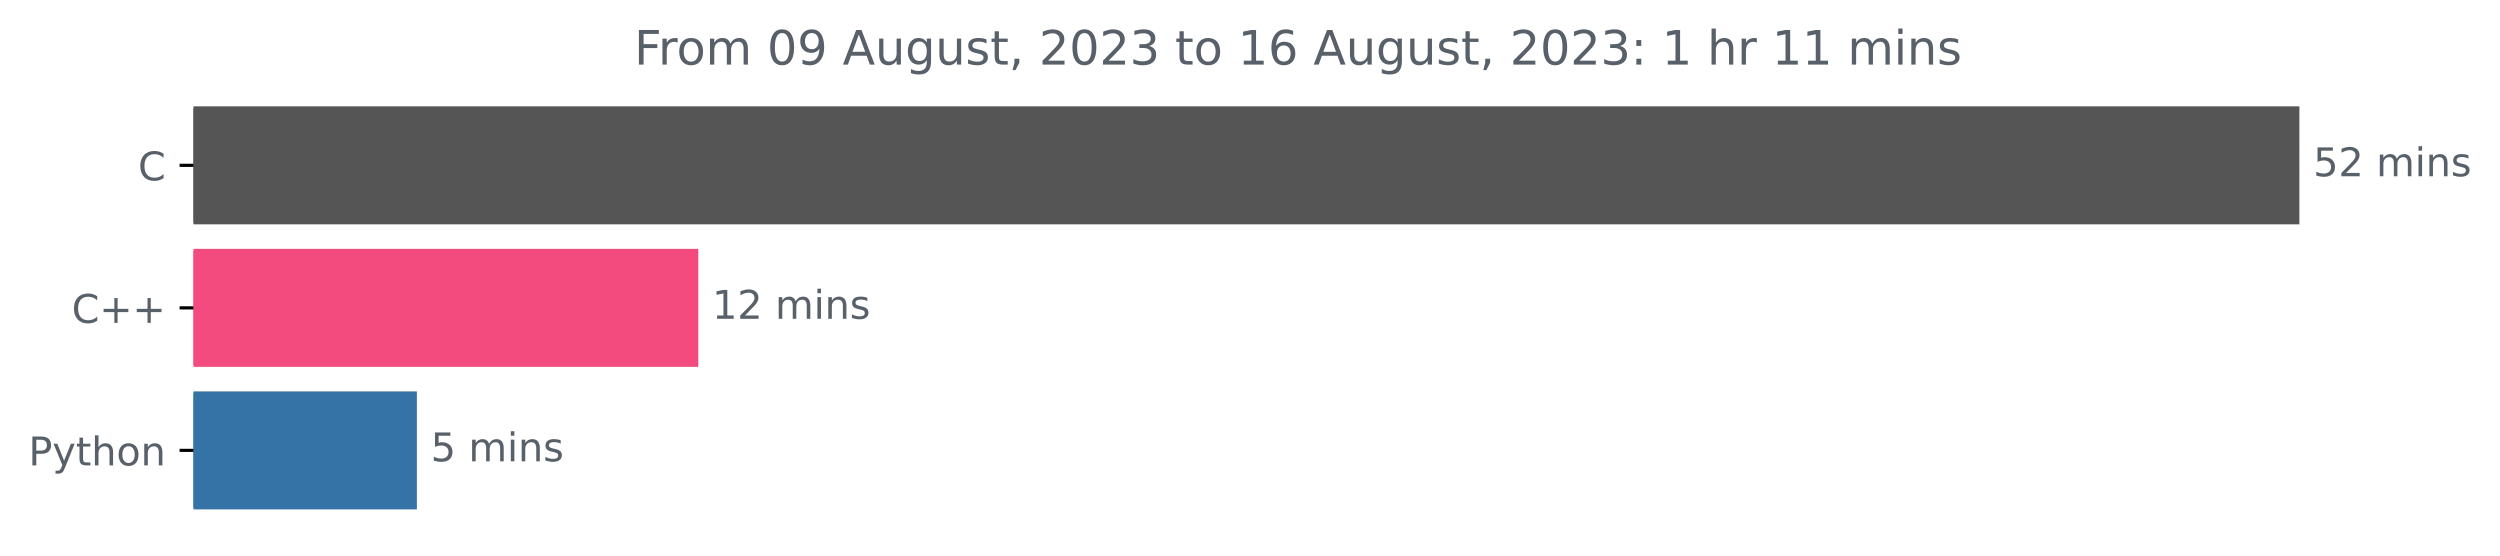
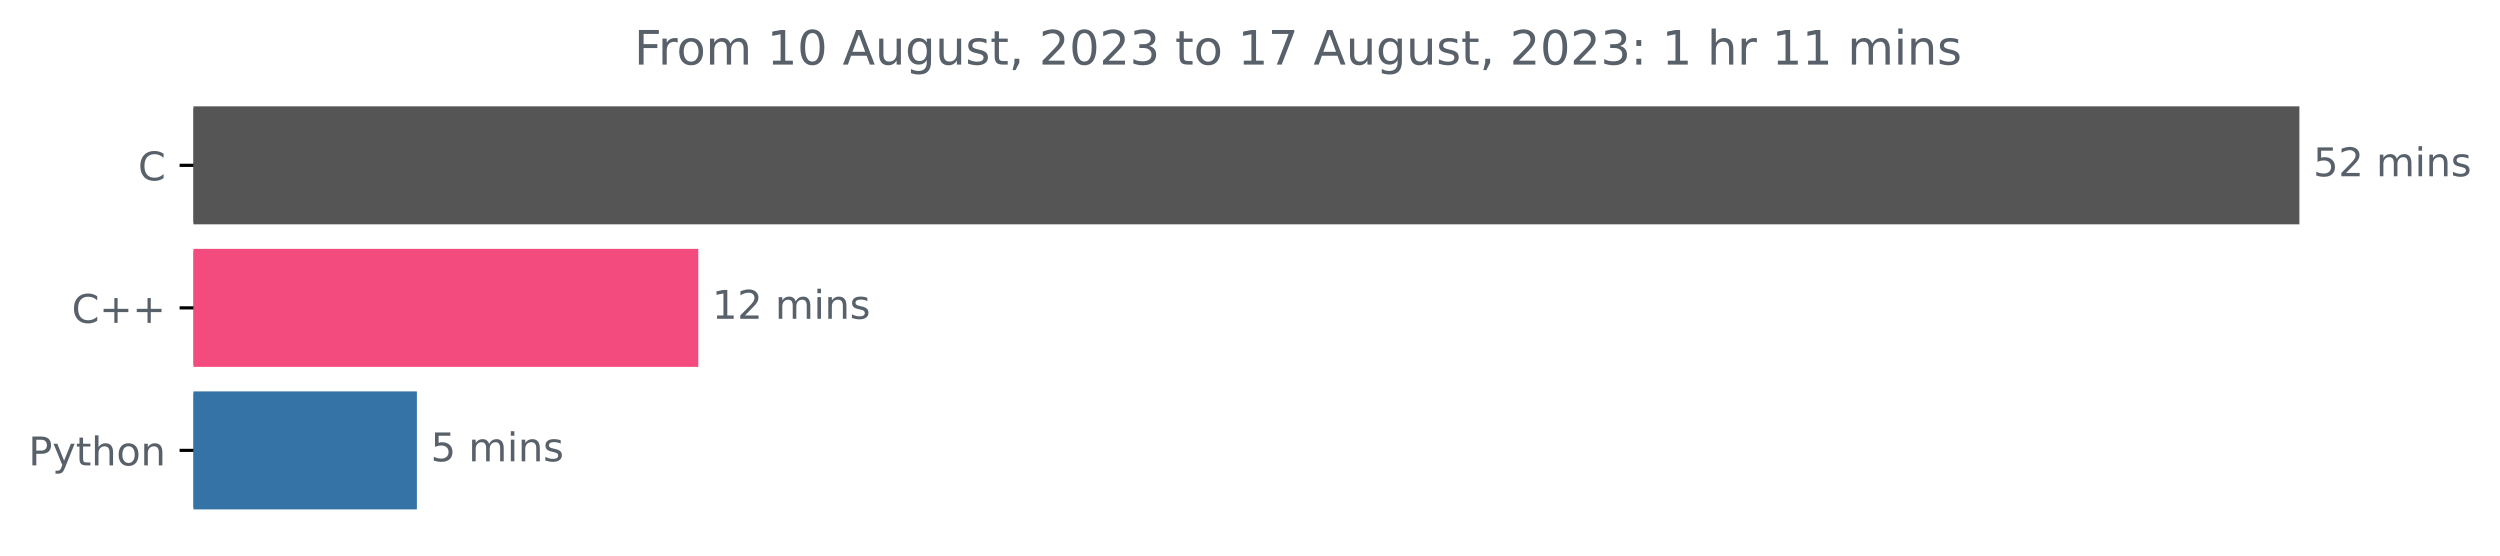
<svg xmlns="http://www.w3.org/2000/svg" xmlns:xlink="http://www.w3.org/1999/xlink" width="631.46pt" height="140.398pt" viewBox="0 0 631.46 140.398" version="1.1">
  <defs>
    <style type="text/css">*{stroke-linejoin: round; stroke-linecap: butt}</style>
  </defs>
  <g id="figure_1">
    <g id="patch_1">
      <path d="M 0 140.398  L 631.46 140.398  L 631.46 0  L 0 0  L 0 140.398  z " style="fill: none" />
    </g>
    <g id="axes_1">
      <g id="patch_2">
-         <path d="M 48.862 27.358  L 580.291 27.358  L 580.291 56.158  L 48.862 56.158  z " clip-path="url(#p3cfb4ef90d)" style="fill: #555555; stroke: #555555; stroke-linejoin: miter" />
+         <path d="M 48.862 27.358  L 580.291 27.358  L 580.291 56.158  L 48.862 56.158  z " clip-path="url(#pc3bdc2e56b)" style="fill: #555555; stroke: #555555; stroke-linejoin: miter" />
      </g>
      <g id="patch_3">
-         <path d="M 48.862 63.358  L 175.88 63.358  L 175.88 92.158  L 48.862 92.158  z " clip-path="url(#p3cfb4ef90d)" style="fill: #f34b7d; stroke: #f34b7d; stroke-linejoin: miter" />
+         <path d="M 48.862 63.358  L 175.88 63.358  L 175.88 92.158  L 48.862 92.158  z " clip-path="url(#pc3bdc2e56b)" style="fill: #f34b7d; stroke: #f34b7d; stroke-linejoin: miter" />
      </g>
      <g id="patch_4">
-         <path d="M 48.862 99.358  L 104.799 99.358  L 104.799 128.158  L 48.862 128.158  z " clip-path="url(#p3cfb4ef90d)" style="fill: #3572a5; stroke: #3572a5; stroke-linejoin: miter" />
+         <path d="M 48.862 99.358  L 104.799 99.358  L 104.799 128.158  L 48.862 128.158  z " clip-path="url(#pc3bdc2e56b)" style="fill: #3572a5; stroke: #3572a5; stroke-linejoin: miter" />
      </g>
      <g id="matplotlib.axis_1" />
      <g id="matplotlib.axis_2">
        <g id="ytick_1">
          <g id="line2d_1">
            <defs>
-               <path id="mec7c74d7d9" d="M 0 0  L -3.5 0  " style="stroke: #000000; stroke-width: 0.8" />
+               <path id="m788469877b" d="M 0 0  L -3.5 0  " style="stroke: #000000; stroke-width: 0.8" />
            </defs>
            <g>
-               <use xlink:href="#mec7c74d7d9" x="48.862" y="41.758" style="stroke: #000000; stroke-width: 0.8" />
+               <use xlink:href="#m788469877b" x="48.862" y="41.758" style="stroke: #000000; stroke-width: 0.8" />
            </g>
          </g>
          <g id="text_1">
            <g style="fill: #586069" transform="translate(34.87969 45.55734)scale(0.1 -0.1)">
              <defs>
                <path id="DejaVuSans-43" d="M 4122 4306  L 4122 3641  Q 3803 3938 3442 4084  Q 3081 4231 2675 4231  Q 1875 4231 1450 3742  Q 1025 3253 1025 2328  Q 1025 1406 1450 917  Q 1875 428 2675 428  Q 3081 428 3442 575  Q 3803 722 4122 1019  L 4122 359  Q 3791 134 3420 21  Q 3050 -91 2638 -91  Q 1578 -91 968 557  Q 359 1206 359 2328  Q 359 3453 968 4101  Q 1578 4750 2638 4750  Q 3056 4750 3426 4639  Q 3797 4528 4122 4306  z " transform="scale(0.015625)" />
              </defs>
              <use xlink:href="#DejaVuSans-43" />
            </g>
          </g>
        </g>
        <g id="ytick_2">
          <g id="line2d_2">
            <g>
-               <use xlink:href="#mec7c74d7d9" x="48.862" y="77.758" style="stroke: #000000; stroke-width: 0.8" />
+               <use xlink:href="#m788469877b" x="48.862" y="77.758" style="stroke: #000000; stroke-width: 0.8" />
            </g>
          </g>
          <g id="text_2">
            <g style="fill: #586069" transform="translate(18.12031 81.55734)scale(0.1 -0.1)">
              <defs>
                <path id="DejaVuSans-2b" d="M 2944 4013  L 2944 2272  L 4684 2272  L 4684 1741  L 2944 1741  L 2944 0  L 2419 0  L 2419 1741  L 678 1741  L 678 2272  L 2419 2272  L 2419 4013  L 2944 4013  z " transform="scale(0.015625)" />
              </defs>
              <use xlink:href="#DejaVuSans-43" />
              <use xlink:href="#DejaVuSans-2b" x="69.824" />
              <use xlink:href="#DejaVuSans-2b" x="153.613" />
            </g>
          </g>
        </g>
        <g id="ytick_3">
          <g id="line2d_3">
            <g>
-               <use xlink:href="#mec7c74d7d9" x="48.862" y="113.758" style="stroke: #000000; stroke-width: 0.8" />
+               <use xlink:href="#m788469877b" x="48.862" y="113.758" style="stroke: #000000; stroke-width: 0.8" />
            </g>
          </g>
          <g id="text_3">
            <g style="fill: #586069" transform="translate(7.2 117.5573)scale(0.1 -0.1)">
              <defs>
                <path id="DejaVuSans-50" d="M 1259 4147  L 1259 2394  L 2053 2394  Q 2494 2394 2734 2622  Q 2975 2850 2975 3272  Q 2975 3691 2734 3919  Q 2494 4147 2053 4147  L 1259 4147  z M 628 4666  L 2053 4666  Q 2838 4666 3239 4311  Q 3641 3956 3641 3272  Q 3641 2581 3239 2228  Q 2838 1875 2053 1875  L 1259 1875  L 1259 0  L 628 0  L 628 4666  z " transform="scale(0.015625)" />
                <path id="DejaVuSans-79" d="M 2059 -325  Q 1816 -950 1584 -1140  Q 1353 -1331 966 -1331  L 506 -1331  L 506 -850  L 844 -850  Q 1081 -850 1212 -737  Q 1344 -625 1503 -206  L 1606 56  L 191 3500  L 800 3500  L 1894 763  L 2988 3500  L 3597 3500  L 2059 -325  z " transform="scale(0.015625)" />
                <path id="DejaVuSans-74" d="M 1172 4494  L 1172 3500  L 2356 3500  L 2356 3053  L 1172 3053  L 1172 1153  Q 1172 725 1289 603  Q 1406 481 1766 481  L 2356 481  L 2356 0  L 1766 0  Q 1100 0 847 248  Q 594 497 594 1153  L 594 3053  L 172 3053  L 172 3500  L 594 3500  L 594 4494  L 1172 4494  z " transform="scale(0.015625)" />
                <path id="DejaVuSans-68" d="M 3513 2113  L 3513 0  L 2938 0  L 2938 2094  Q 2938 2591 2744 2837  Q 2550 3084 2163 3084  Q 1697 3084 1428 2787  Q 1159 2491 1159 1978  L 1159 0  L 581 0  L 581 4863  L 1159 4863  L 1159 2956  Q 1366 3272 1645 3428  Q 1925 3584 2291 3584  Q 2894 3584 3203 3211  Q 3513 2838 3513 2113  z " transform="scale(0.015625)" />
                <path id="DejaVuSans-6f" d="M 1959 3097  Q 1497 3097 1228 2736  Q 959 2375 959 1747  Q 959 1119 1226 758  Q 1494 397 1959 397  Q 2419 397 2687 759  Q 2956 1122 2956 1747  Q 2956 2369 2687 2733  Q 2419 3097 1959 3097  z M 1959 3584  Q 2709 3584 3137 3096  Q 3566 2609 3566 1747  Q 3566 888 3137 398  Q 2709 -91 1959 -91  Q 1206 -91 779 398  Q 353 888 353 1747  Q 353 2609 779 3096  Q 1206 3584 1959 3584  z " transform="scale(0.015625)" />
                <path id="DejaVuSans-6e" d="M 3513 2113  L 3513 0  L 2938 0  L 2938 2094  Q 2938 2591 2744 2837  Q 2550 3084 2163 3084  Q 1697 3084 1428 2787  Q 1159 2491 1159 1978  L 1159 0  L 581 0  L 581 3500  L 1159 3500  L 1159 2956  Q 1366 3272 1645 3428  Q 1925 3584 2291 3584  Q 2894 3584 3203 3211  Q 3513 2838 3513 2113  z " transform="scale(0.015625)" />
              </defs>
              <use xlink:href="#DejaVuSans-50" />
              <use xlink:href="#DejaVuSans-79" x="60.303" />
              <use xlink:href="#DejaVuSans-74" x="119.482" />
              <use xlink:href="#DejaVuSans-68" x="158.691" />
              <use xlink:href="#DejaVuSans-6f" x="222.07" />
              <use xlink:href="#DejaVuSans-6e" x="283.252" />
            </g>
          </g>
        </g>
      </g>
      <g id="text_4">
        <g style="fill: #586069" transform="translate(584.2911 44.5175)scale(0.1 -0.1)">
          <defs>
            <path id="DejaVuSans-35" d="M 691 4666  L 3169 4666  L 3169 4134  L 1269 4134  L 1269 2991  Q 1406 3038 1543 3061  Q 1681 3084 1819 3084  Q 2600 3084 3056 2656  Q 3513 2228 3513 1497  Q 3513 744 3044 326  Q 2575 -91 1722 -91  Q 1428 -91 1123 -41  Q 819 9 494 109  L 494 744  Q 775 591 1075 516  Q 1375 441 1709 441  Q 2250 441 2565 725  Q 2881 1009 2881 1497  Q 2881 1984 2565 2268  Q 2250 2553 1709 2553  Q 1456 2553 1204 2497  Q 953 2441 691 2322  L 691 4666  z " transform="scale(0.015625)" />
            <path id="DejaVuSans-32" d="M 1228 531  L 3431 531  L 3431 0  L 469 0  L 469 531  Q 828 903 1448 1529  Q 2069 2156 2228 2338  Q 2531 2678 2651 2914  Q 2772 3150 2772 3378  Q 2772 3750 2511 3984  Q 2250 4219 1831 4219  Q 1534 4219 1204 4116  Q 875 4013 500 3803  L 500 4441  Q 881 4594 1212 4672  Q 1544 4750 1819 4750  Q 2544 4750 2975 4387  Q 3406 4025 3406 3419  Q 3406 3131 3298 2873  Q 3191 2616 2906 2266  Q 2828 2175 2409 1742  Q 1991 1309 1228 531  z " transform="scale(0.015625)" />
            <path id="DejaVuSans-20" transform="scale(0.015625)" />
            <path id="DejaVuSans-6d" d="M 3328 2828  Q 3544 3216 3844 3400  Q 4144 3584 4550 3584  Q 5097 3584 5394 3201  Q 5691 2819 5691 2113  L 5691 0  L 5113 0  L 5113 2094  Q 5113 2597 4934 2840  Q 4756 3084 4391 3084  Q 3944 3084 3684 2787  Q 3425 2491 3425 1978  L 3425 0  L 2847 0  L 2847 2094  Q 2847 2600 2669 2842  Q 2491 3084 2119 3084  Q 1678 3084 1418 2786  Q 1159 2488 1159 1978  L 1159 0  L 581 0  L 581 3500  L 1159 3500  L 1159 2956  Q 1356 3278 1631 3431  Q 1906 3584 2284 3584  Q 2666 3584 2933 3390  Q 3200 3197 3328 2828  z " transform="scale(0.015625)" />
            <path id="DejaVuSans-69" d="M 603 3500  L 1178 3500  L 1178 0  L 603 0  L 603 3500  z M 603 4863  L 1178 4863  L 1178 4134  L 603 4134  L 603 4863  z " transform="scale(0.015625)" />
            <path id="DejaVuSans-73" d="M 2834 3397  L 2834 2853  Q 2591 2978 2328 3040  Q 2066 3103 1784 3103  Q 1356 3103 1142 2972  Q 928 2841 928 2578  Q 928 2378 1081 2264  Q 1234 2150 1697 2047  L 1894 2003  Q 2506 1872 2764 1633  Q 3022 1394 3022 966  Q 3022 478 2636 193  Q 2250 -91 1575 -91  Q 1294 -91 989 -36  Q 684 19 347 128  L 347 722  Q 666 556 975 473  Q 1284 391 1588 391  Q 1994 391 2212 530  Q 2431 669 2431 922  Q 2431 1156 2273 1281  Q 2116 1406 1581 1522  L 1381 1569  Q 847 1681 609 1914  Q 372 2147 372 2553  Q 372 3047 722 3315  Q 1072 3584 1716 3584  Q 2034 3584 2315 3537  Q 2597 3491 2834 3397  z " transform="scale(0.015625)" />
          </defs>
          <use xlink:href="#DejaVuSans-35" />
          <use xlink:href="#DejaVuSans-32" x="63.623" />
          <use xlink:href="#DejaVuSans-20" x="127.246" />
          <use xlink:href="#DejaVuSans-6d" x="159.033" />
          <use xlink:href="#DejaVuSans-69" x="256.445" />
          <use xlink:href="#DejaVuSans-6e" x="284.229" />
          <use xlink:href="#DejaVuSans-73" x="347.607" />
        </g>
      </g>
      <g id="text_5">
        <g style="fill: #586069" transform="translate(179.8796 80.5175)scale(0.1 -0.1)">
          <defs>
            <path id="DejaVuSans-31" d="M 794 531  L 1825 531  L 1825 4091  L 703 3866  L 703 4441  L 1819 4666  L 2450 4666  L 2450 531  L 3481 531  L 3481 0  L 794 0  L 794 531  z " transform="scale(0.015625)" />
          </defs>
          <use xlink:href="#DejaVuSans-31" />
          <use xlink:href="#DejaVuSans-32" x="63.623" />
          <use xlink:href="#DejaVuSans-20" x="127.246" />
          <use xlink:href="#DejaVuSans-6d" x="159.033" />
          <use xlink:href="#DejaVuSans-69" x="256.445" />
          <use xlink:href="#DejaVuSans-6e" x="284.229" />
          <use xlink:href="#DejaVuSans-73" x="347.607" />
        </g>
      </g>
      <g id="text_6">
        <g style="fill: #586069" transform="translate(108.7986 116.5175)scale(0.1 -0.1)">
          <use xlink:href="#DejaVuSans-35" />
          <use xlink:href="#DejaVuSans-20" x="63.623" />
          <use xlink:href="#DejaVuSans-6d" x="95.41" />
          <use xlink:href="#DejaVuSans-69" x="192.822" />
          <use xlink:href="#DejaVuSans-6e" x="220.605" />
          <use xlink:href="#DejaVuSans-73" x="283.984" />
        </g>
      </g>
      <g id="text_7">
        <g style="fill: #586069" transform="translate(160.2019 16.31812)scale(0.12 -0.12)">
          <defs>
            <path id="DejaVuSans-46" d="M 628 4666  L 3309 4666  L 3309 4134  L 1259 4134  L 1259 2759  L 3109 2759  L 3109 2228  L 1259 2228  L 1259 0  L 628 0  L 628 4666  z " transform="scale(0.015625)" />
            <path id="DejaVuSans-72" d="M 2631 2963  Q 2534 3019 2420 3045  Q 2306 3072 2169 3072  Q 1681 3072 1420 2755  Q 1159 2438 1159 1844  L 1159 0  L 581 0  L 581 3500  L 1159 3500  L 1159 2956  Q 1341 3275 1631 3429  Q 1922 3584 2338 3584  Q 2397 3584 2469 3576  Q 2541 3569 2628 3553  L 2631 2963  z " transform="scale(0.015625)" />
            <path id="DejaVuSans-30" d="M 2034 4250  Q 1547 4250 1301 3770  Q 1056 3291 1056 2328  Q 1056 1369 1301 889  Q 1547 409 2034 409  Q 2525 409 2770 889  Q 3016 1369 3016 2328  Q 3016 3291 2770 3770  Q 2525 4250 2034 4250  z M 2034 4750  Q 2819 4750 3233 4129  Q 3647 3509 3647 2328  Q 3647 1150 3233 529  Q 2819 -91 2034 -91  Q 1250 -91 836 529  Q 422 1150 422 2328  Q 422 3509 836 4129  Q 1250 4750 2034 4750  z " transform="scale(0.015625)" />
-             <path id="DejaVuSans-39" d="M 703 97  L 703 672  Q 941 559 1184 500  Q 1428 441 1663 441  Q 2288 441 2617 861  Q 2947 1281 2994 2138  Q 2813 1869 2534 1725  Q 2256 1581 1919 1581  Q 1219 1581 811 2004  Q 403 2428 403 3163  Q 403 3881 828 4315  Q 1253 4750 1959 4750  Q 2769 4750 3195 4129  Q 3622 3509 3622 2328  Q 3622 1225 3098 567  Q 2575 -91 1691 -91  Q 1453 -91 1209 -44  Q 966 3 703 97  z M 1959 2075  Q 2384 2075 2632 2365  Q 2881 2656 2881 3163  Q 2881 3666 2632 3958  Q 2384 4250 1959 4250  Q 1534 4250 1286 3958  Q 1038 3666 1038 3163  Q 1038 2656 1286 2365  Q 1534 2075 1959 2075  z " transform="scale(0.015625)" />
            <path id="DejaVuSans-41" d="M 2188 4044  L 1331 1722  L 3047 1722  L 2188 4044  z M 1831 4666  L 2547 4666  L 4325 0  L 3669 0  L 3244 1197  L 1141 1197  L 716 0  L 50 0  L 1831 4666  z " transform="scale(0.015625)" />
            <path id="DejaVuSans-75" d="M 544 1381  L 544 3500  L 1119 3500  L 1119 1403  Q 1119 906 1312 657  Q 1506 409 1894 409  Q 2359 409 2629 706  Q 2900 1003 2900 1516  L 2900 3500  L 3475 3500  L 3475 0  L 2900 0  L 2900 538  Q 2691 219 2414 64  Q 2138 -91 1772 -91  Q 1169 -91 856 284  Q 544 659 544 1381  z M 1991 3584  L 1991 3584  z " transform="scale(0.015625)" />
            <path id="DejaVuSans-67" d="M 2906 1791  Q 2906 2416 2648 2759  Q 2391 3103 1925 3103  Q 1463 3103 1205 2759  Q 947 2416 947 1791  Q 947 1169 1205 825  Q 1463 481 1925 481  Q 2391 481 2648 825  Q 2906 1169 2906 1791  z M 3481 434  Q 3481 -459 3084 -895  Q 2688 -1331 1869 -1331  Q 1566 -1331 1297 -1286  Q 1028 -1241 775 -1147  L 775 -588  Q 1028 -725 1275 -790  Q 1522 -856 1778 -856  Q 2344 -856 2625 -561  Q 2906 -266 2906 331  L 2906 616  Q 2728 306 2450 153  Q 2172 0 1784 0  Q 1141 0 747 490  Q 353 981 353 1791  Q 353 2603 747 3093  Q 1141 3584 1784 3584  Q 2172 3584 2450 3431  Q 2728 3278 2906 2969  L 2906 3500  L 3481 3500  L 3481 434  z " transform="scale(0.015625)" />
            <path id="DejaVuSans-2c" d="M 750 794  L 1409 794  L 1409 256  L 897 -744  L 494 -744  L 750 256  L 750 794  z " transform="scale(0.015625)" />
            <path id="DejaVuSans-33" d="M 2597 2516  Q 3050 2419 3304 2112  Q 3559 1806 3559 1356  Q 3559 666 3084 287  Q 2609 -91 1734 -91  Q 1441 -91 1130 -33  Q 819 25 488 141  L 488 750  Q 750 597 1062 519  Q 1375 441 1716 441  Q 2309 441 2620 675  Q 2931 909 2931 1356  Q 2931 1769 2642 2001  Q 2353 2234 1838 2234  L 1294 2234  L 1294 2753  L 1863 2753  Q 2328 2753 2575 2939  Q 2822 3125 2822 3475  Q 2822 3834 2567 4026  Q 2313 4219 1838 4219  Q 1578 4219 1281 4162  Q 984 4106 628 3988  L 628 4550  Q 988 4650 1302 4700  Q 1616 4750 1894 4750  Q 2613 4750 3031 4423  Q 3450 4097 3450 3541  Q 3450 3153 3228 2886  Q 3006 2619 2597 2516  z " transform="scale(0.015625)" />
-             <path id="DejaVuSans-36" d="M 2113 2584  Q 1688 2584 1439 2293  Q 1191 2003 1191 1497  Q 1191 994 1439 701  Q 1688 409 2113 409  Q 2538 409 2786 701  Q 3034 994 3034 1497  Q 3034 2003 2786 2293  Q 2538 2584 2113 2584  z M 3366 4563  L 3366 3988  Q 3128 4100 2886 4159  Q 2644 4219 2406 4219  Q 1781 4219 1451 3797  Q 1122 3375 1075 2522  Q 1259 2794 1537 2939  Q 1816 3084 2150 3084  Q 2853 3084 3261 2657  Q 3669 2231 3669 1497  Q 3669 778 3244 343  Q 2819 -91 2113 -91  Q 1303 -91 875 529  Q 447 1150 447 2328  Q 447 3434 972 4092  Q 1497 4750 2381 4750  Q 2619 4750 2861 4703  Q 3103 4656 3366 4563  z " transform="scale(0.015625)" />
+             <path id="DejaVuSans-37" d="M 525 4666  L 3525 4666  L 3525 4397  L 1831 0  L 1172 0  L 2766 4134  L 525 4134  L 525 4666  z " transform="scale(0.015625)" />
            <path id="DejaVuSans-3a" d="M 750 794  L 1409 794  L 1409 0  L 750 0  L 750 794  z M 750 3309  L 1409 3309  L 1409 2516  L 750 2516  L 750 3309  z " transform="scale(0.015625)" />
          </defs>
          <use xlink:href="#DejaVuSans-46" />
          <use xlink:href="#DejaVuSans-72" x="50.27" />
          <use xlink:href="#DejaVuSans-6f" x="89.133" />
          <use xlink:href="#DejaVuSans-6d" x="150.314" />
          <use xlink:href="#DejaVuSans-20" x="247.727" />
-           <use xlink:href="#DejaVuSans-30" x="279.514" />
-           <use xlink:href="#DejaVuSans-39" x="343.137" />
+           <use xlink:href="#DejaVuSans-31" x="279.514" />
+           <use xlink:href="#DejaVuSans-30" x="343.137" />
          <use xlink:href="#DejaVuSans-20" x="406.76" />
          <use xlink:href="#DejaVuSans-41" x="438.547" />
          <use xlink:href="#DejaVuSans-75" x="506.955" />
          <use xlink:href="#DejaVuSans-67" x="570.334" />
          <use xlink:href="#DejaVuSans-75" x="633.811" />
          <use xlink:href="#DejaVuSans-73" x="697.189" />
          <use xlink:href="#DejaVuSans-74" x="749.289" />
          <use xlink:href="#DejaVuSans-2c" x="788.498" />
          <use xlink:href="#DejaVuSans-20" x="820.285" />
          <use xlink:href="#DejaVuSans-32" x="852.072" />
          <use xlink:href="#DejaVuSans-30" x="915.695" />
          <use xlink:href="#DejaVuSans-32" x="979.318" />
          <use xlink:href="#DejaVuSans-33" x="1042.941" />
          <use xlink:href="#DejaVuSans-20" x="1106.564" />
          <use xlink:href="#DejaVuSans-74" x="1138.352" />
          <use xlink:href="#DejaVuSans-6f" x="1177.561" />
          <use xlink:href="#DejaVuSans-20" x="1238.742" />
          <use xlink:href="#DejaVuSans-31" x="1270.529" />
-           <use xlink:href="#DejaVuSans-36" x="1334.152" />
+           <use xlink:href="#DejaVuSans-37" x="1334.152" />
          <use xlink:href="#DejaVuSans-20" x="1397.775" />
          <use xlink:href="#DejaVuSans-41" x="1429.562" />
          <use xlink:href="#DejaVuSans-75" x="1497.971" />
          <use xlink:href="#DejaVuSans-67" x="1561.35" />
          <use xlink:href="#DejaVuSans-75" x="1624.826" />
          <use xlink:href="#DejaVuSans-73" x="1688.205" />
          <use xlink:href="#DejaVuSans-74" x="1740.305" />
          <use xlink:href="#DejaVuSans-2c" x="1779.514" />
          <use xlink:href="#DejaVuSans-20" x="1811.301" />
          <use xlink:href="#DejaVuSans-32" x="1843.088" />
          <use xlink:href="#DejaVuSans-30" x="1906.711" />
          <use xlink:href="#DejaVuSans-32" x="1970.334" />
          <use xlink:href="#DejaVuSans-33" x="2033.957" />
          <use xlink:href="#DejaVuSans-3a" x="2097.58" />
          <use xlink:href="#DejaVuSans-20" x="2131.271" />
          <use xlink:href="#DejaVuSans-31" x="2163.059" />
          <use xlink:href="#DejaVuSans-20" x="2226.682" />
          <use xlink:href="#DejaVuSans-68" x="2258.469" />
          <use xlink:href="#DejaVuSans-72" x="2321.848" />
          <use xlink:href="#DejaVuSans-20" x="2362.961" />
          <use xlink:href="#DejaVuSans-31" x="2394.748" />
          <use xlink:href="#DejaVuSans-31" x="2458.371" />
          <use xlink:href="#DejaVuSans-20" x="2521.994" />
          <use xlink:href="#DejaVuSans-6d" x="2553.781" />
          <use xlink:href="#DejaVuSans-69" x="2651.193" />
          <use xlink:href="#DejaVuSans-6e" x="2678.977" />
          <use xlink:href="#DejaVuSans-73" x="2742.355" />
        </g>
      </g>
    </g>
  </g>
  <defs>
-     <clipPath id="p3cfb4ef90d">
+     <clipPath id="pc3bdc2e56b">
      <rect x="48.862" y="22.318" width="558" height="110.88" />
    </clipPath>
  </defs>
</svg>
